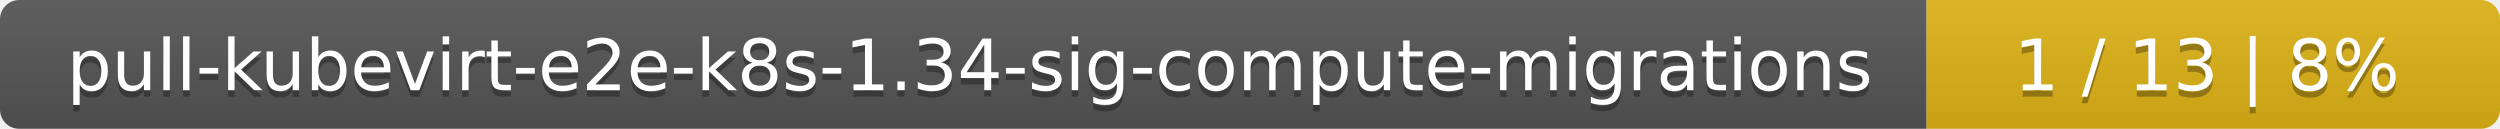
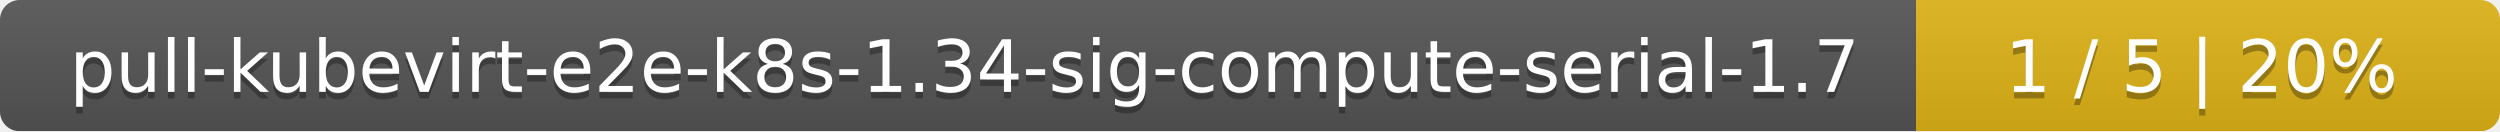
- <svg xmlns="http://www.w3.org/2000/svg" width="388" height="20">
+ <svg xmlns="http://www.w3.org/2000/svg" width="381" height="20">
  <linearGradient id="smooth" x2="0" y2="100%">
    <stop offset="0" stop-color="#bbb" stop-opacity=".1" />
    <stop offset="1" stop-opacity=".1" />
  </linearGradient>
  <mask id="round">
-     <rect width="388" height="20" rx="3" fill="#fff" />
+     <rect width="381" height="20" rx="3" fill="#fff" />
  </mask>
  <g mask="url(#round)">
-     <rect width="299" height="20" fill="#555" />
-     <rect x="299" width="89" height="20" fill="#dfb317" />
-     <rect width="388" height="20" fill="url(#smooth)" />
+     <rect width="292" height="20" fill="#555" />
+     <rect x="292" width="89" height="20" fill="#dfb317" />
+     <rect width="381" height="20" fill="url(#smooth)" />
  </g>
  <g fill="#fff" text-anchor="middle" font-family="DejaVu Sans,Verdana,Geneva,sans-serif" font-size="11">
-     <text x="150.5" y="15" fill="#010101" fill-opacity=".3">pull-kubevirt-e2e-k8s-1.34-sig-compute-migrations</text>
-     <text x="150.5" y="14">pull-kubevirt-e2e-k8s-1.34-sig-compute-migrations</text>
-     <text x="342.5" y="15" fill="#010101" fill-opacity=".3">1 / 13    |    8%</text>
-     <text x="342.5" y="14">1 / 13    |    8%</text>
+     <text x="147" y="15" fill="#010101" fill-opacity=".3">pull-kubevirt-e2e-k8s-1.34-sig-compute-serial-1.7</text>
+     <text x="147" y="14">pull-kubevirt-e2e-k8s-1.34-sig-compute-serial-1.7</text>
+     <text x="335.5" y="15" fill="#010101" fill-opacity=".3">1 / 5    |    20%</text>
+     <text x="335.5" y="14">1 / 5    |    20%</text>
  </g>
</svg>
